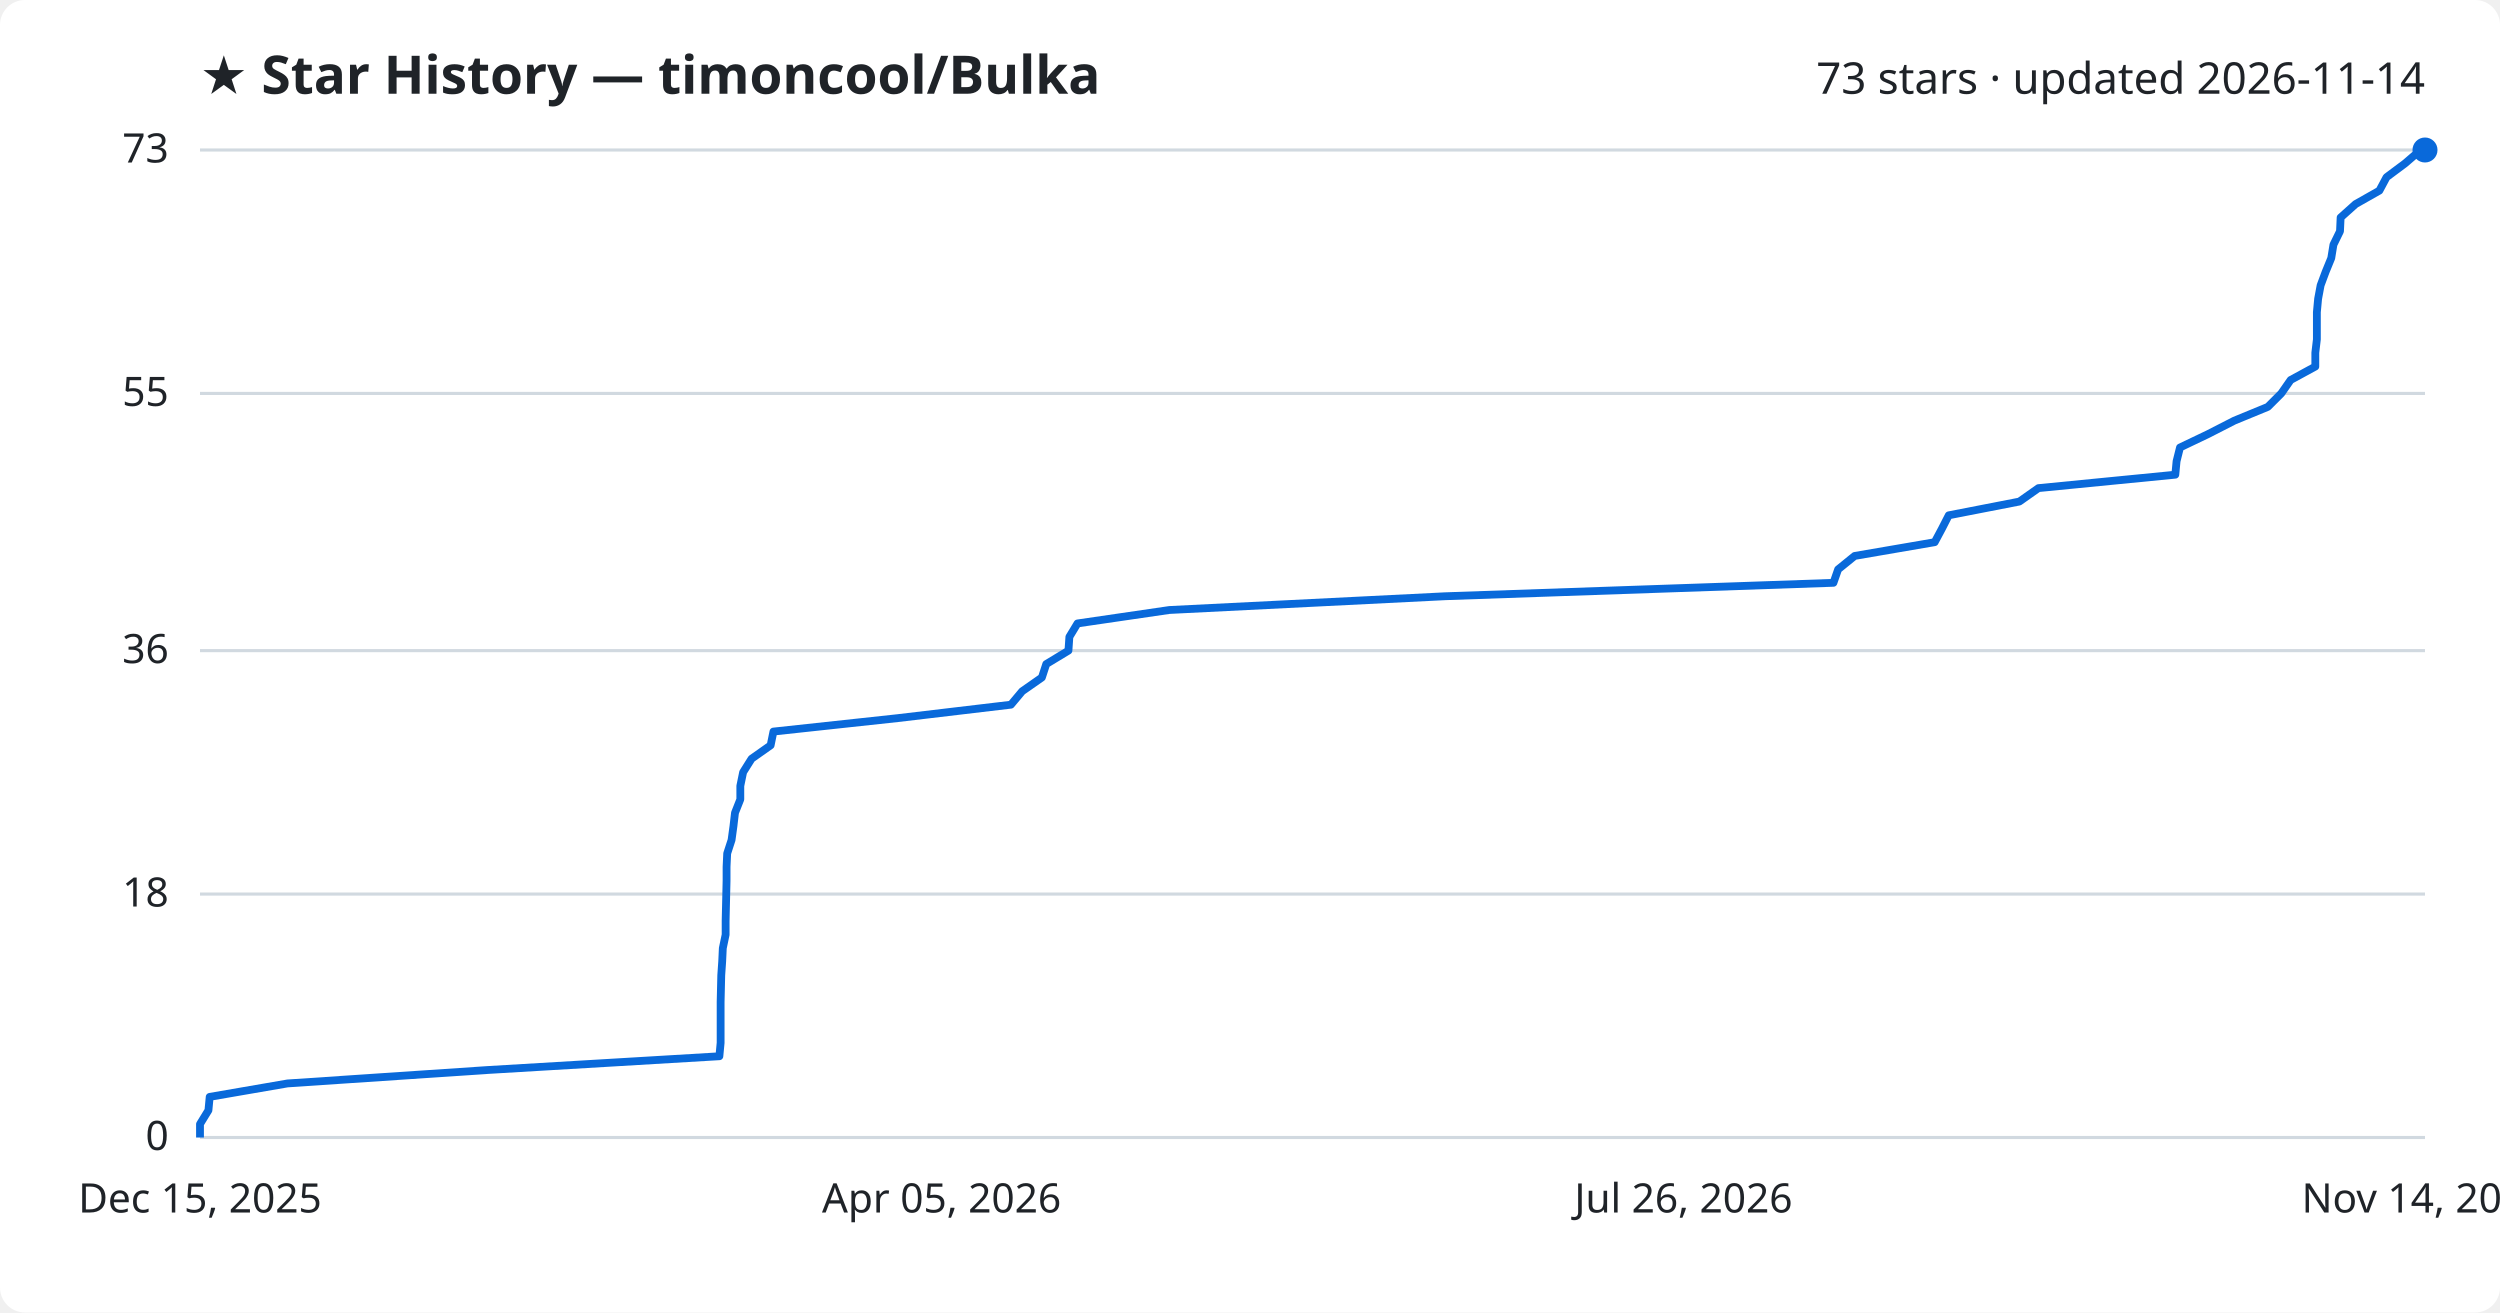
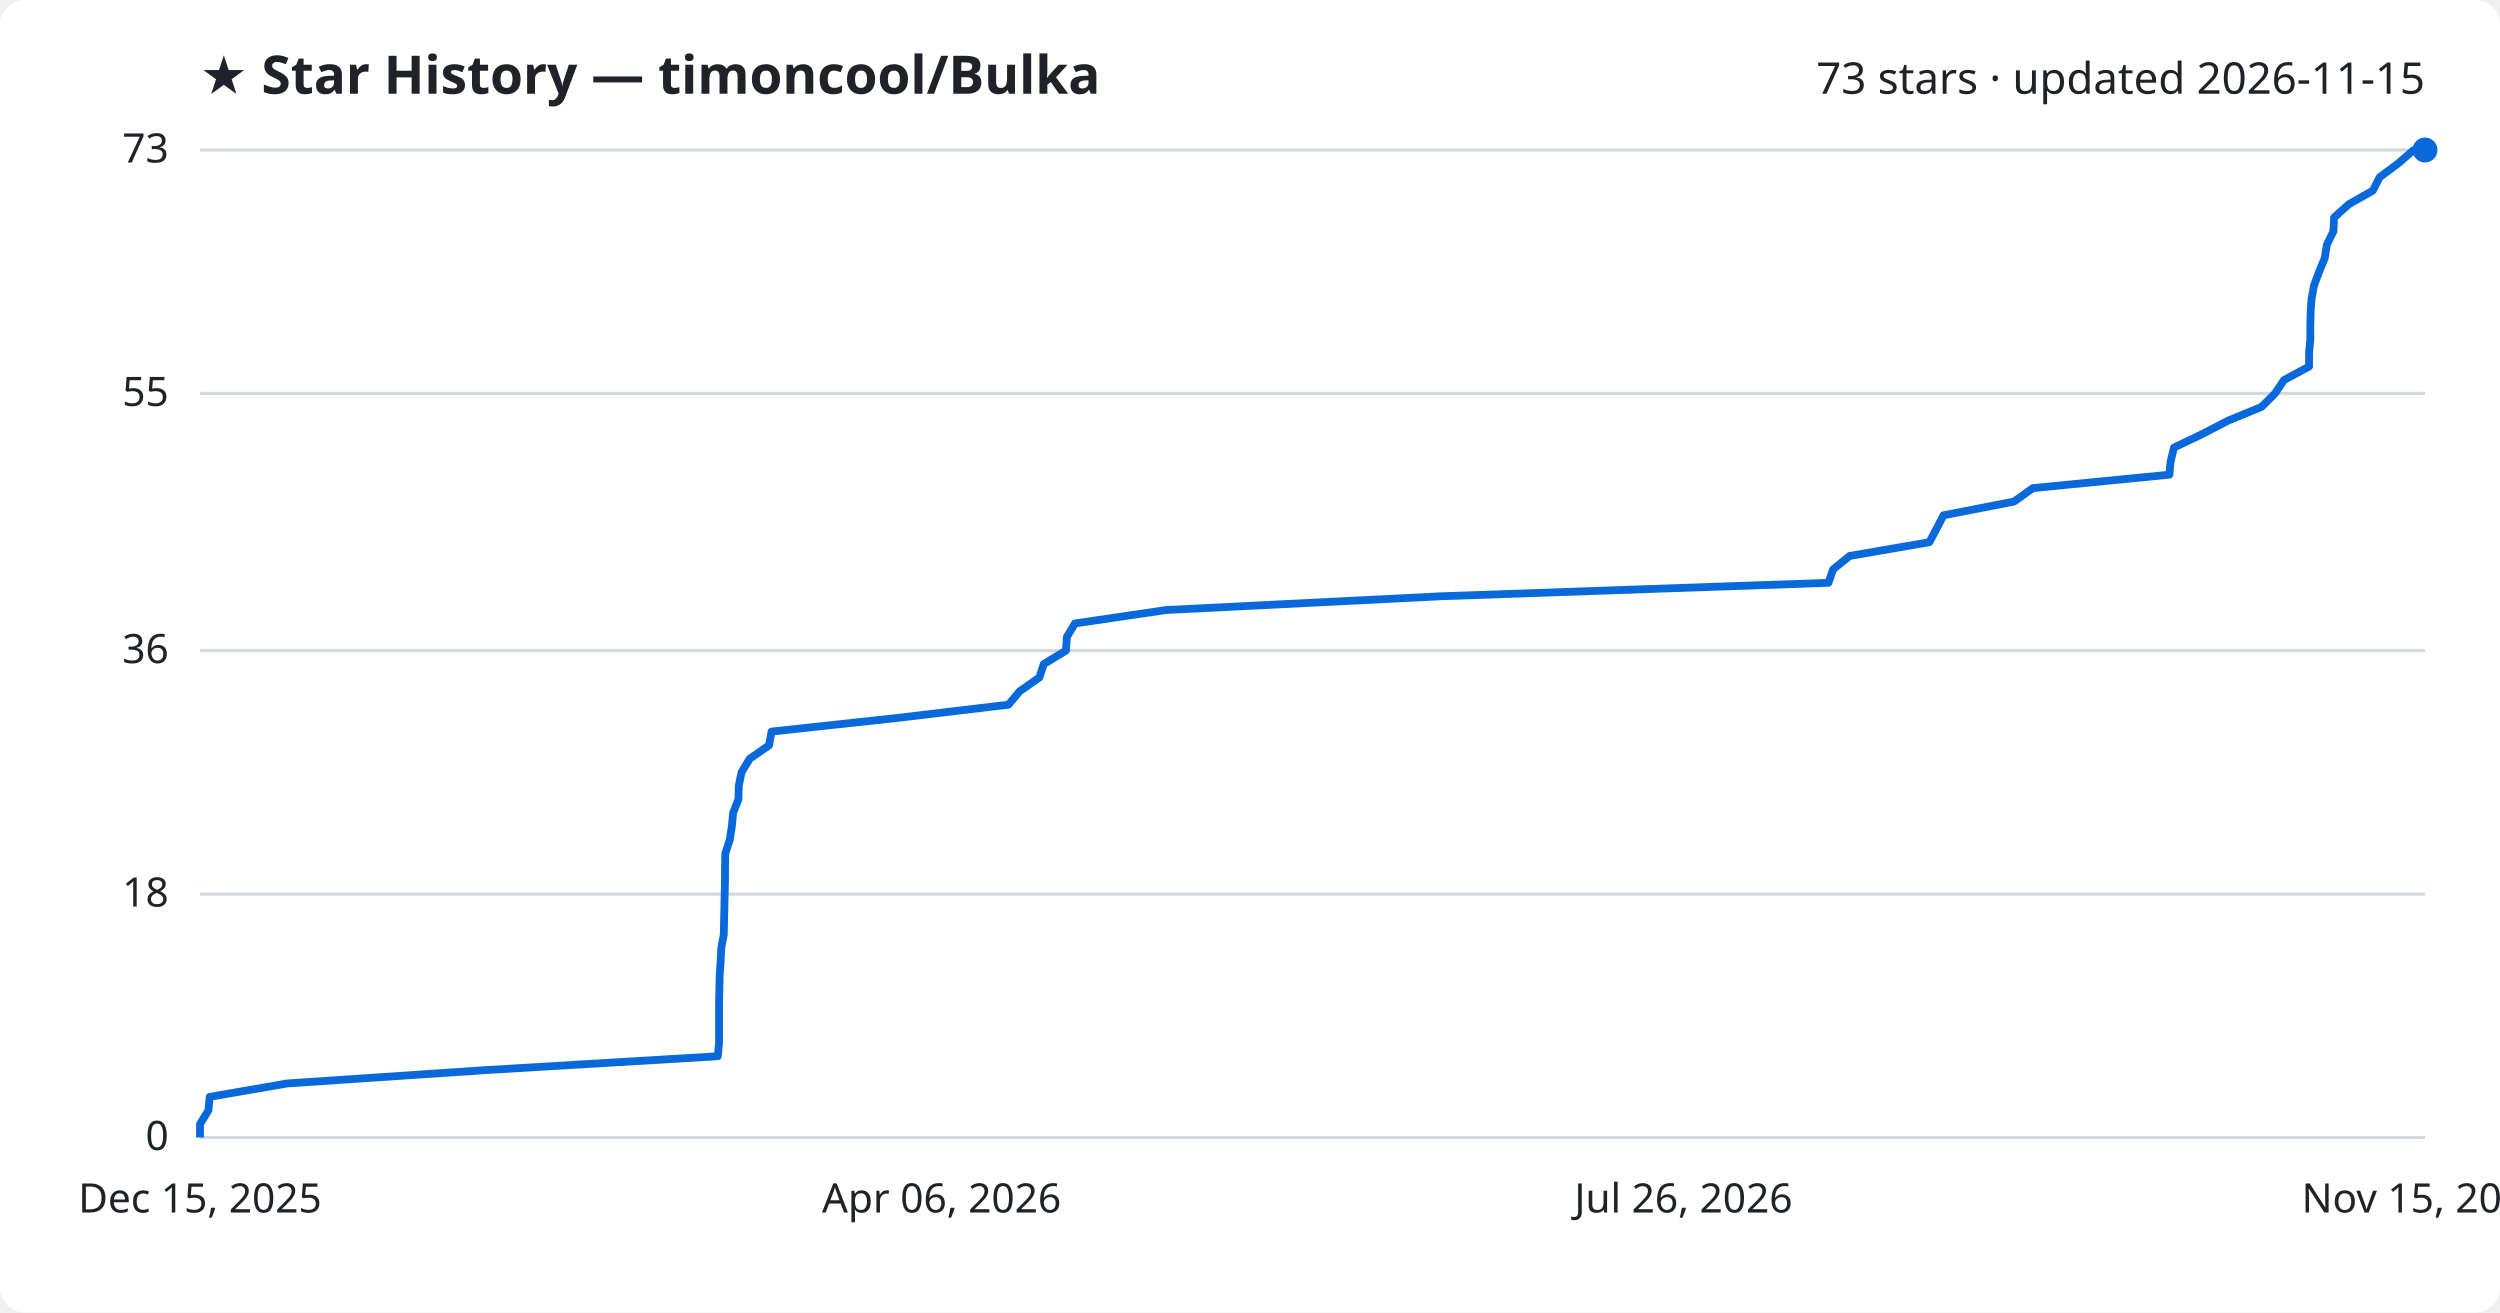
<svg xmlns="http://www.w3.org/2000/svg" viewBox="0 0 800 420" font-family="Segoe UI, sans-serif">
  <rect width="800" height="420" fill="#ffffff" rx="8" />
  <text x="64" y="30" fill="#1f2328" font-size="17" font-weight="700">★ Star History — timoncool/Bulka</text>
-   <text x="776" y="30" fill="#1f2328" font-size="14" text-anchor="end">73 stars · updated 2026-11-14</text>
+   <text x="776" y="30" fill="#1f2328" font-size="14" text-anchor="end">73 stars · updated 2026-11-15</text>
  <line x1="64" y1="364.0" x2="776" y2="364.0" stroke="#d1d9e0" stroke-width="1" />
  <text x="54" y="368.0" fill="#1f2328" font-size="13" text-anchor="end">0</text>
  <line x1="64" y1="286.1" x2="776" y2="286.1" stroke="#d1d9e0" stroke-width="1" />
  <text x="54" y="290.1" fill="#1f2328" font-size="13" text-anchor="end">18</text>
  <line x1="64" y1="208.2" x2="776" y2="208.2" stroke="#d1d9e0" stroke-width="1" />
  <text x="54" y="212.2" fill="#1f2328" font-size="13" text-anchor="end">36</text>
  <line x1="64" y1="125.9" x2="776" y2="125.9" stroke="#d1d9e0" stroke-width="1" />
  <text x="54" y="129.9" fill="#1f2328" font-size="13" text-anchor="end">55</text>
  <line x1="64" y1="48.0" x2="776" y2="48.0" stroke="#d1d9e0" stroke-width="1" />
  <text x="54" y="52.0" fill="#1f2328" font-size="13" text-anchor="end">73</text>
-   <path d="M64.0,364.0 L64.0,359.7 L66.7,355.3 L67.1,351.0 L92.0,346.7 L156.1,342.4 L230.2,338.0 L230.6,333.7 L230.6,329.4 L230.6,325.0 L230.6,320.7 L230.7,316.4 L230.8,312.1 L231.1,307.7 L231.3,303.4 L232.2,299.1 L232.2,294.7 L232.3,290.4 L232.4,286.1 L232.5,281.8 L232.5,277.4 L232.7,273.1 L234.1,268.8 L234.7,264.4 L235.2,260.1 L236.9,255.8 L236.9,251.5 L237.8,247.1 L240.5,242.8 L246.6,238.5 L247.5,234.1 L287.3,229.8 L323.5,225.5 L327.1,221.2 L333.4,216.8 L334.8,212.5 L341.9,208.2 L342.2,203.8 L344.8,199.5 L374.2,195.2 L462.4,190.8 L586.7,186.5 L588.2,182.2 L593.5,177.9 L619.1,173.5 L621.4,169.2 L623.6,164.9 L646.2,160.5 L652.3,156.2 L696.1,151.9 L696.5,147.6 L697.6,143.2 L706.6,138.9 L715.0,134.6 L725.7,130.2 L730.0,125.9 L733.0,121.6 L740.9,117.3 L740.9,112.9 L741.4,108.6 L741.4,104.3 L741.4,99.9 L741.8,95.6 L742.6,91.3 L744.2,87.0 L746.0,82.6 L746.7,78.3 L748.8,74.0 L749.0,69.6 L753.8,65.3 L761.4,61.0 L763.7,56.7 L769.6,52.3 L774.6,48.0 L776.0,48.0" fill="none" stroke="#0969da" stroke-width="2.5" stroke-linejoin="round" />
+   <path d="M64.0,364.0 L64.0,359.7 L66.7,355.3 L67.1,351.0 L91.9,346.7 L155.9,342.4 L229.7,338.0 L230.1,333.7 L230.1,329.4 L230.1,325.0 L230.1,320.7 L230.2,316.4 L230.3,312.1 L230.6,307.7 L230.8,303.4 L231.6,299.1 L231.7,294.7 L231.8,290.4 L231.9,286.1 L232.0,281.8 L232.0,277.4 L232.1,273.1 L233.5,268.8 L234.2,264.4 L234.6,260.1 L236.3,255.8 L236.4,251.5 L237.3,247.1 L239.9,242.8 L246.1,238.5 L246.9,234.1 L286.6,229.8 L322.7,225.5 L326.3,221.2 L332.6,216.8 L334.0,212.5 L341.1,208.2 L341.4,203.8 L344.0,199.5 L373.2,195.2 L461.2,190.8 L585.1,186.5 L586.6,182.2 L591.9,177.9 L617.4,173.5 L619.7,169.2 L621.9,164.9 L644.5,160.5 L650.5,156.2 L694.2,151.9 L694.6,147.6 L695.7,143.2 L704.7,138.9 L713.0,134.6 L723.7,130.2 L728.0,125.9 L730.9,121.6 L738.9,117.3 L738.9,112.9 L739.3,108.6 L739.3,104.3 L739.4,99.9 L739.7,95.6 L740.5,91.3 L742.1,87.0 L743.9,82.6 L744.6,78.3 L746.7,74.0 L746.9,69.6 L751.7,65.3 L759.3,61.0 L761.5,56.7 L767.4,52.3 L772.4,48.0 L776.0,48.0" fill="none" stroke="#0969da" stroke-width="2.5" stroke-linejoin="round" />
  <circle cx="776.0" cy="48.0" r="4" fill="#0969da" />
  <text x="64.0" y="388" fill="#1f2328" font-size="13" text-anchor="middle">Dec 15, 2025</text>
-   <text x="301.3" y="388" fill="#1f2328" font-size="13" text-anchor="middle">Apr 05, 2026</text>
+   <text x="301.3" y="388" fill="#1f2328" font-size="13" text-anchor="middle">Apr 06, 2026</text>
  <text x="538.7" y="388" fill="#1f2328" font-size="13" text-anchor="middle">Jul 26, 2026</text>
-   <text x="776.0" y="388" fill="#1f2328" font-size="13" text-anchor="middle">Nov 14, 2026</text>
+   <text x="776.0" y="388" fill="#1f2328" font-size="13" text-anchor="middle">Nov 15, 2026</text>
</svg>
